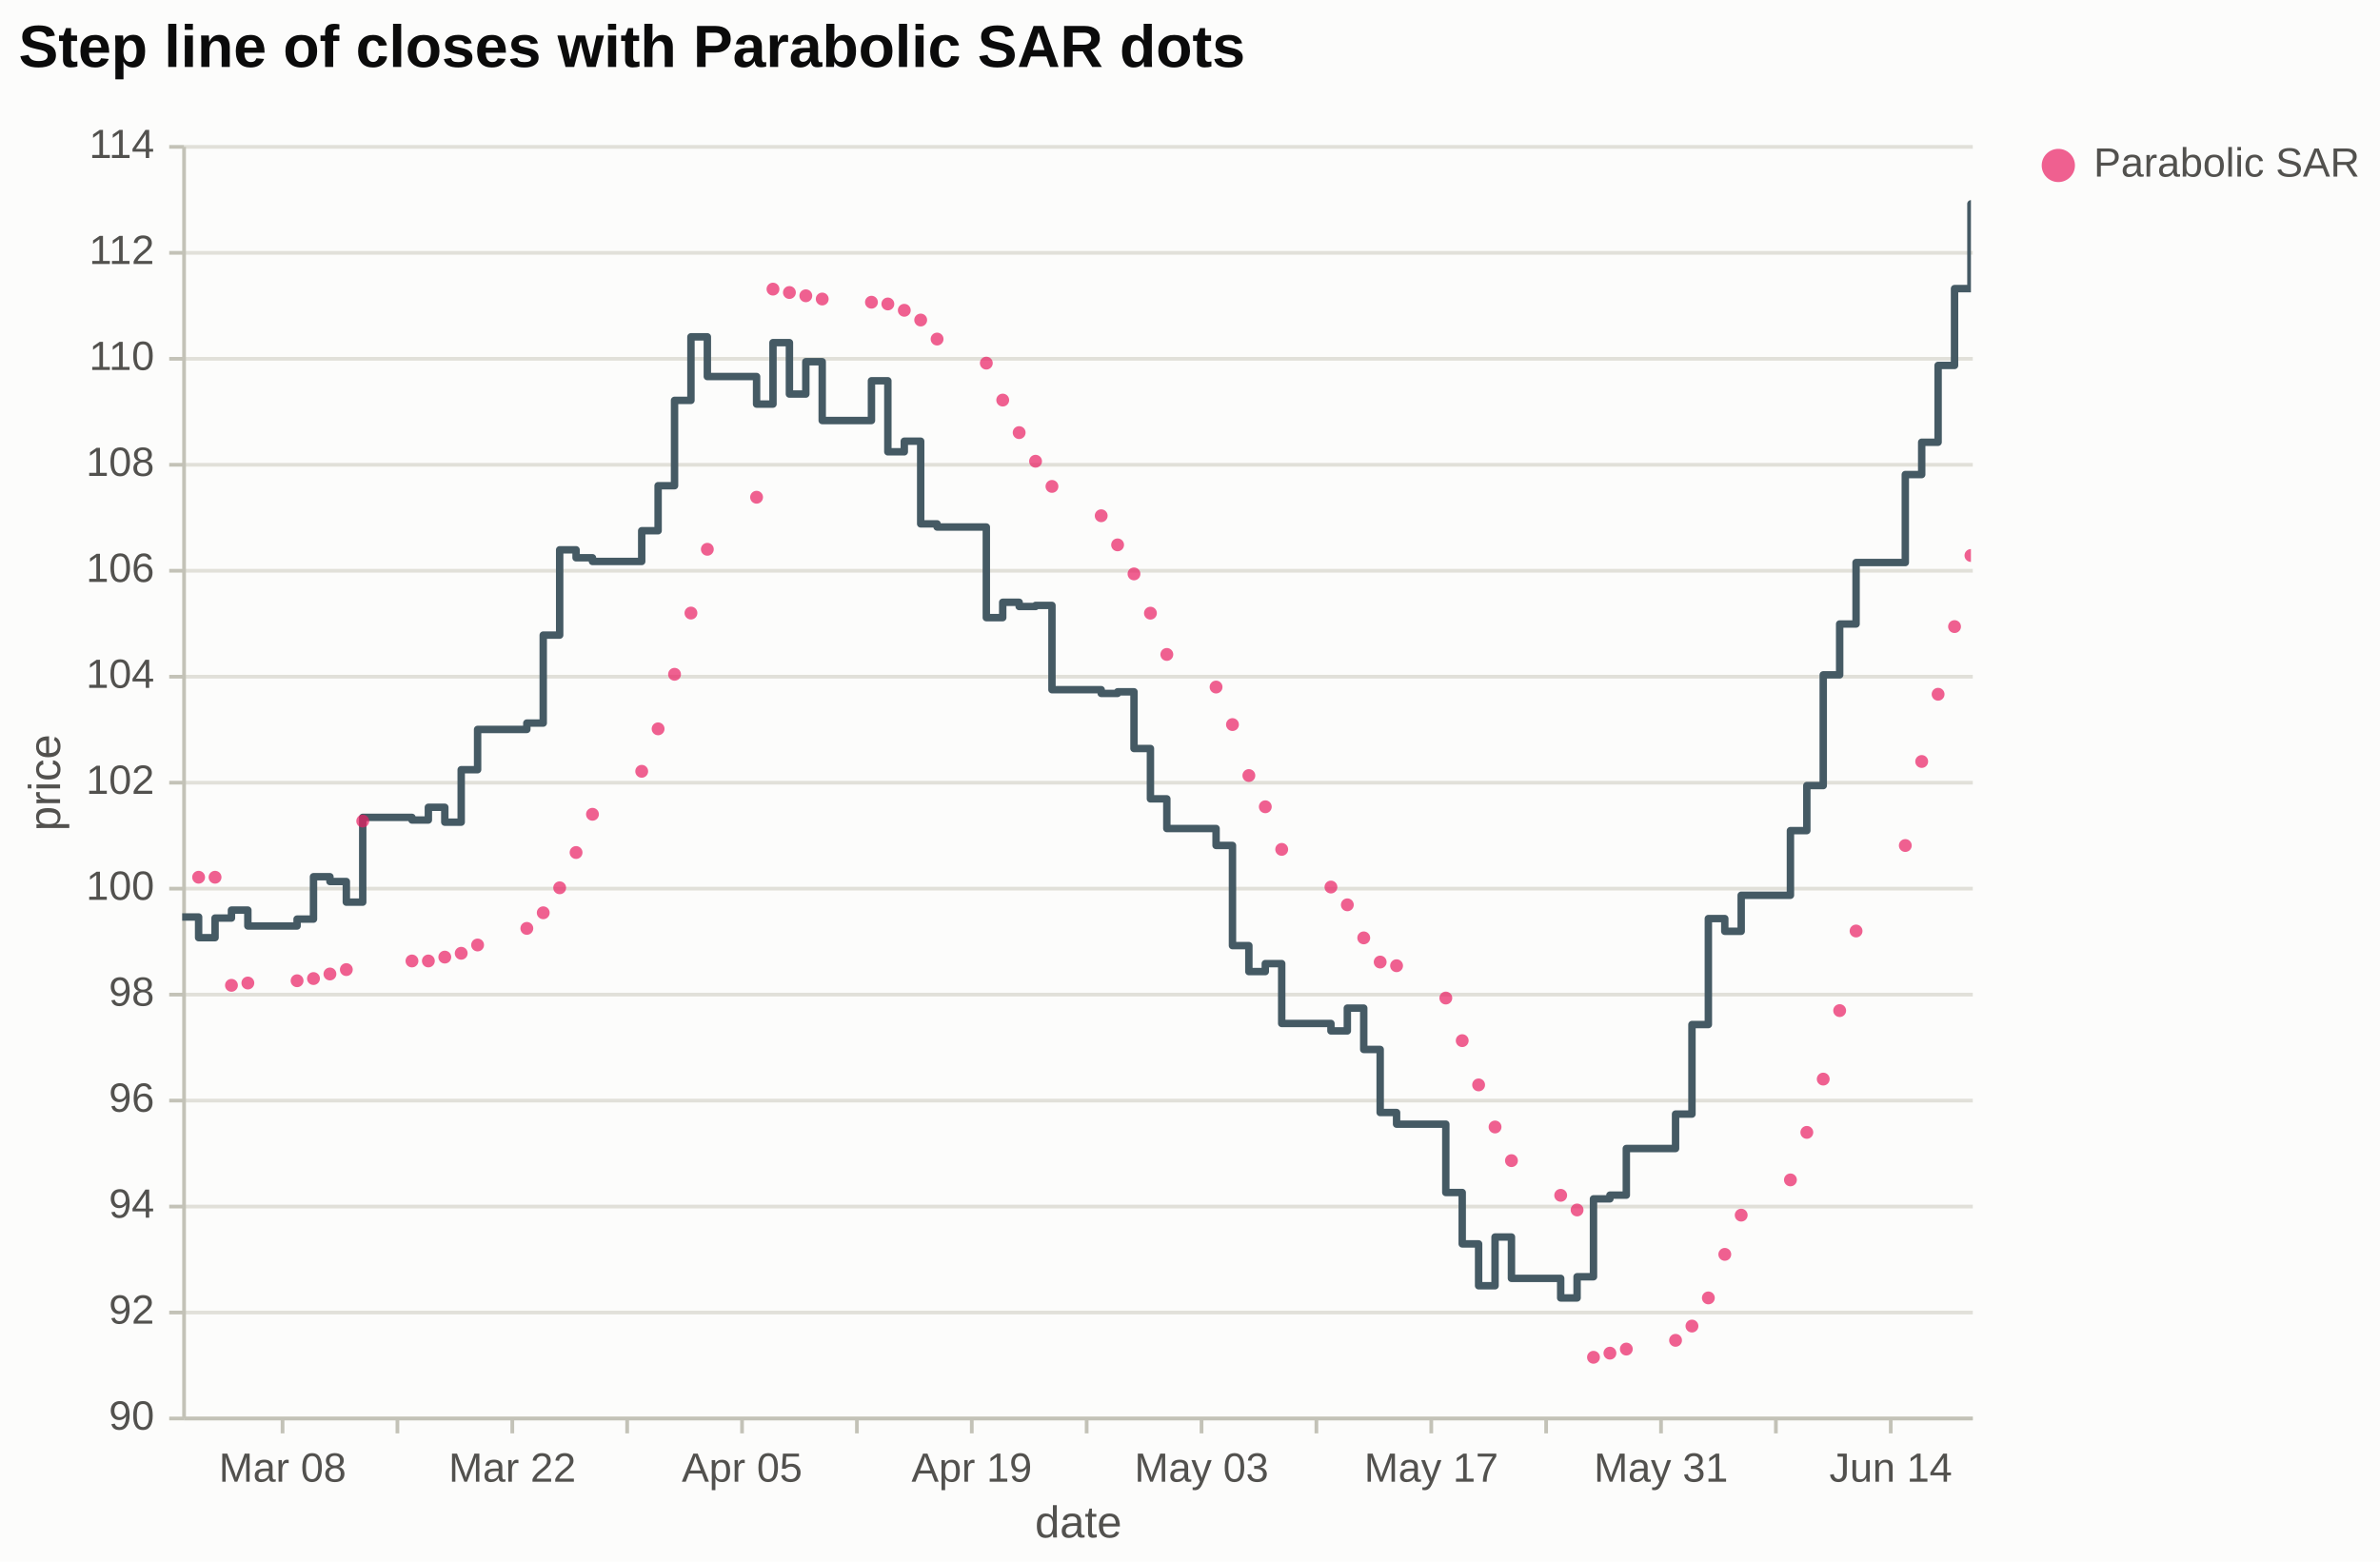
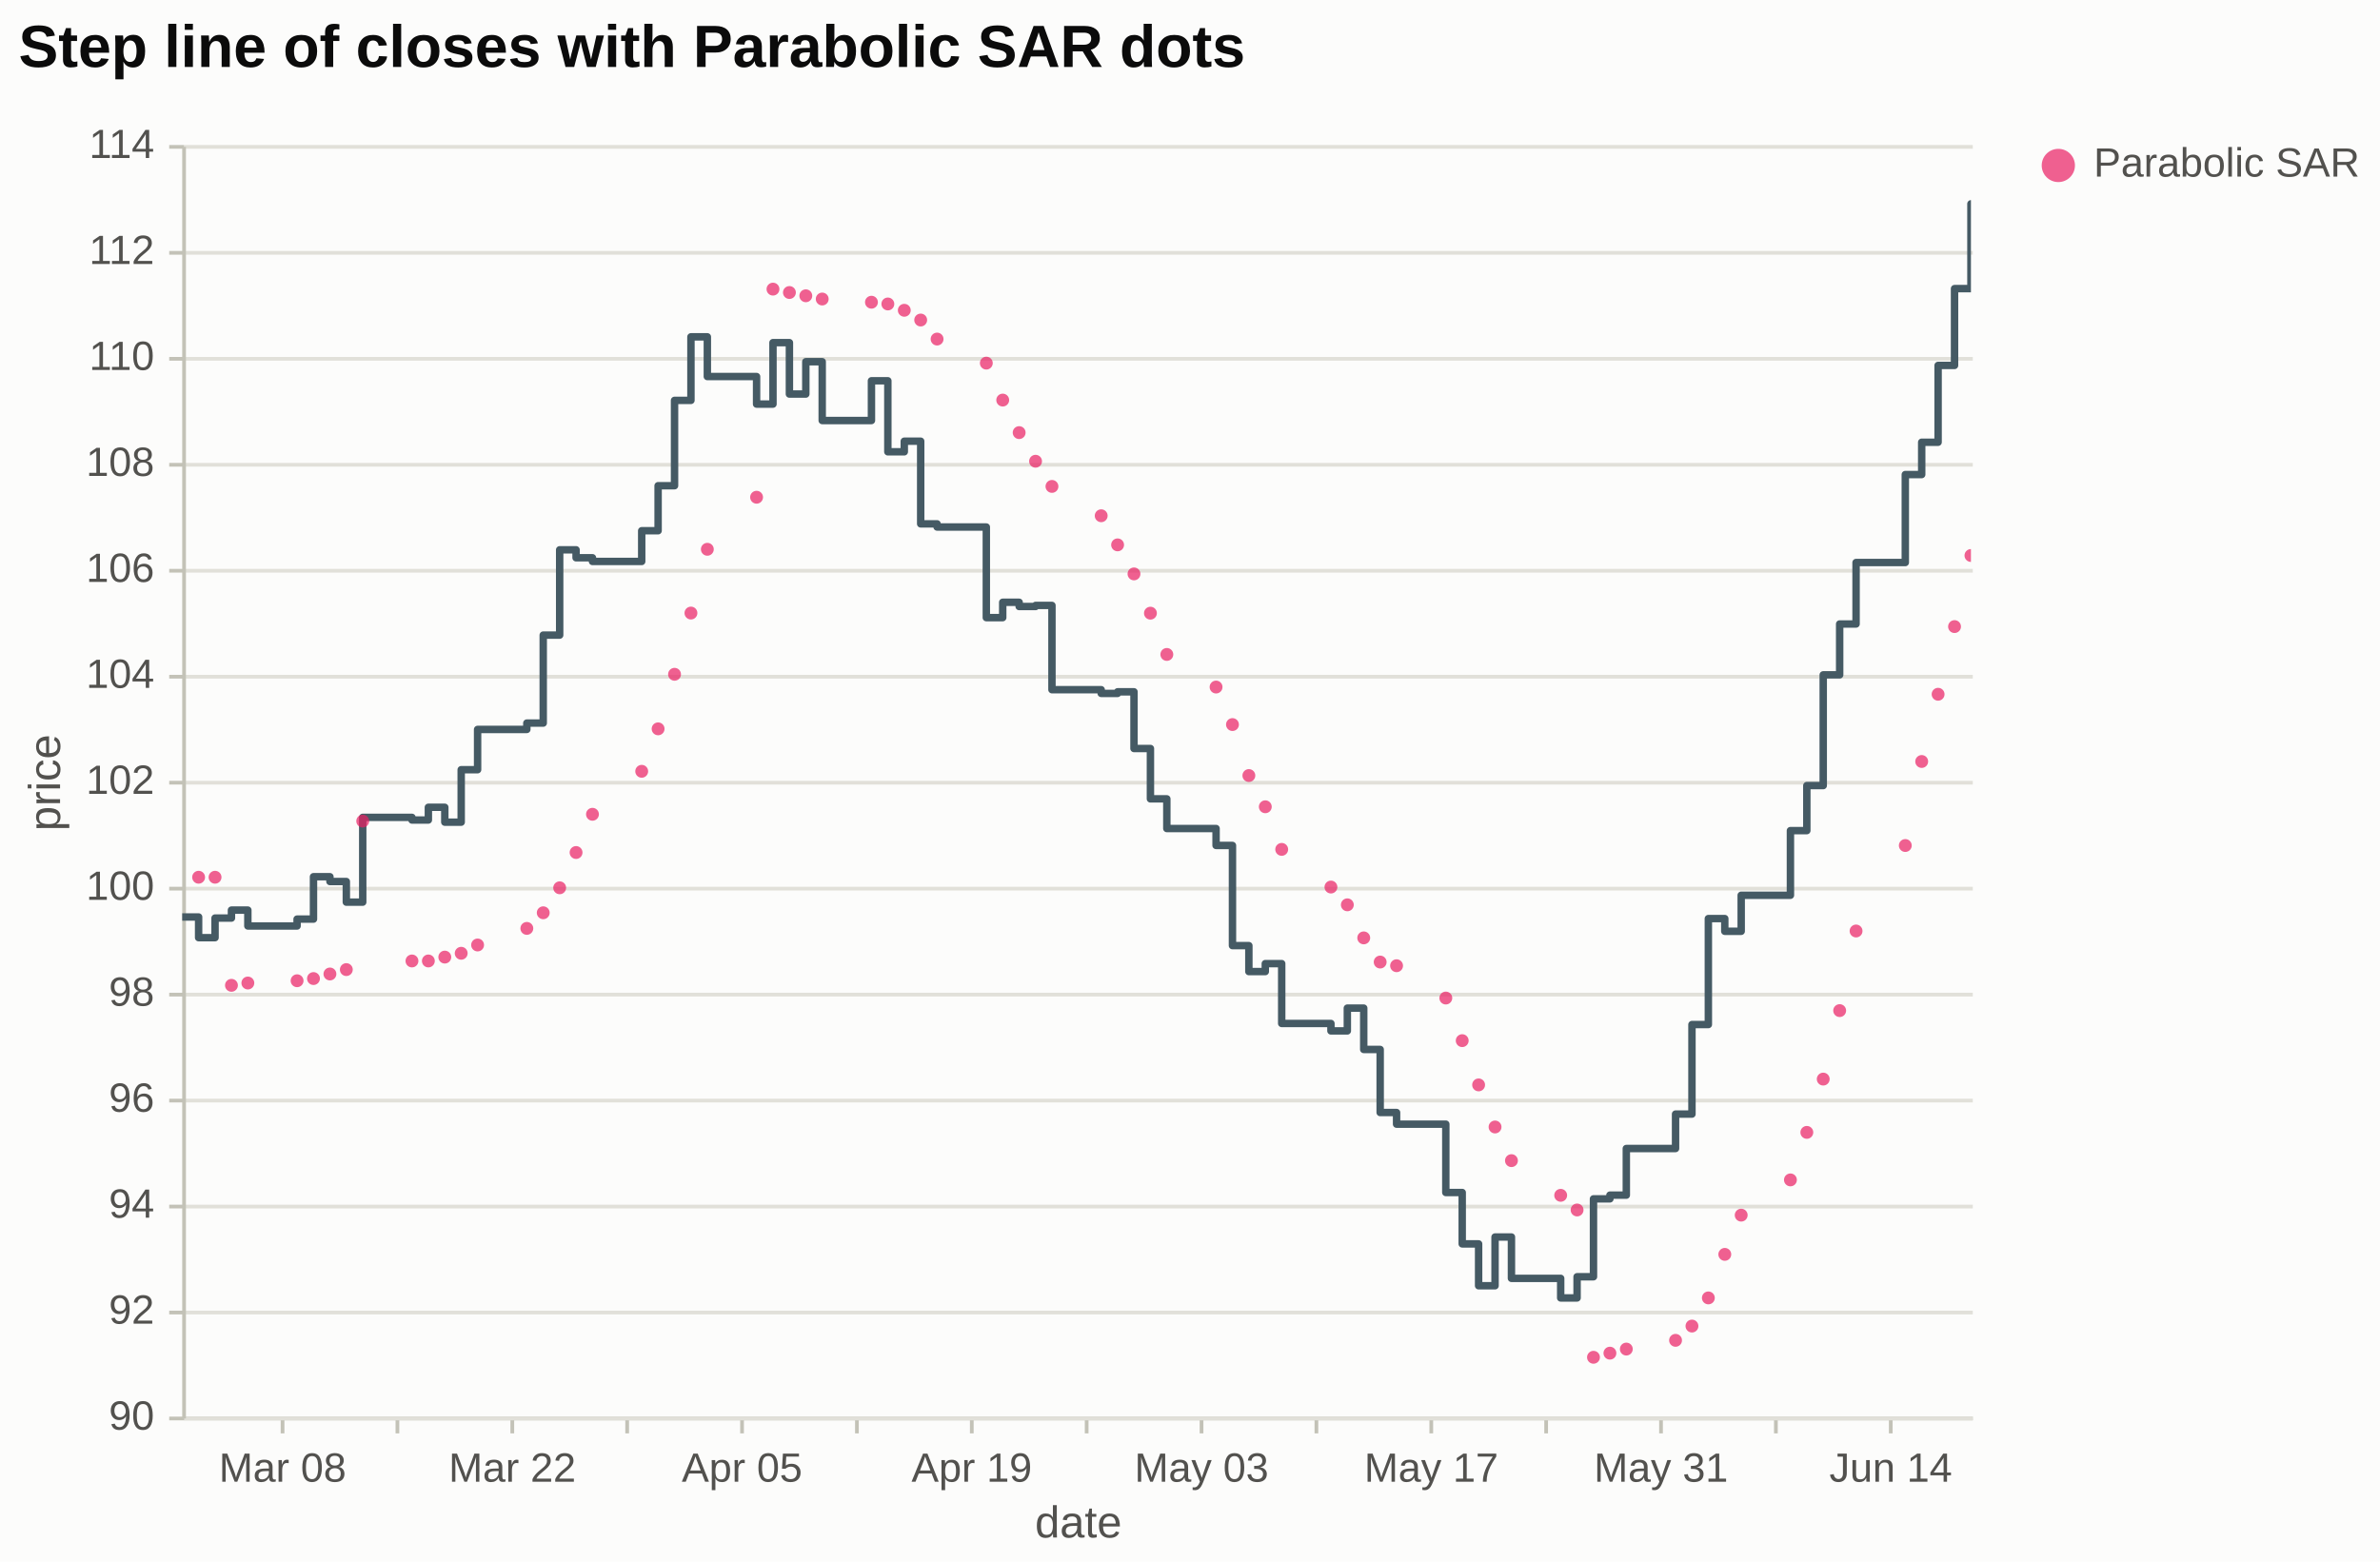
<svg xmlns="http://www.w3.org/2000/svg" width="640" height="420" viewBox="0 0 640 420" font-family="Arial, Liberation Sans, sans-serif">
  <defs>
    <clipPath id="clip-price">
      <rect x="49" y="39" width="481" height="342">
</rect>
    </clipPath>
  </defs>
  <rect width="100%" height="100%" fill="#fcfcfb">
</rect>
-   <line x1="49.5" y1="381.5" x2="530.5" y2="381.5" stroke="#e1e0d9" stroke-width="1">
- </line>
-   <line x1="49.5" y1="353" x2="530.5" y2="353" stroke="#e1e0d9" stroke-width="1">
- </line>
-   <line x1="49.5" y1="324.5" x2="530.5" y2="324.5" stroke="#e1e0d9" stroke-width="1">
- </line>
-   <line x1="49.5" y1="296" x2="530.5" y2="296" stroke="#e1e0d9" stroke-width="1">
- </line>
-   <line x1="49.5" y1="267.5" x2="530.5" y2="267.5" stroke="#e1e0d9" stroke-width="1">
- </line>
-   <line x1="49.5" y1="239" x2="530.5" y2="239" stroke="#e1e0d9" stroke-width="1">
- </line>
-   <line x1="49.5" y1="210.5" x2="530.5" y2="210.5" stroke="#e1e0d9" stroke-width="1">
- </line>
-   <line x1="49.5" y1="182" x2="530.5" y2="182" stroke="#e1e0d9" stroke-width="1">
- </line>
-   <line x1="49.5" y1="153.5" x2="530.5" y2="153.5" stroke="#e1e0d9" stroke-width="1">
- </line>
-   <line x1="49.5" y1="125" x2="530.5" y2="125" stroke="#e1e0d9" stroke-width="1">
- </line>
-   <line x1="49.5" y1="96.5" x2="530.5" y2="96.5" stroke="#e1e0d9" stroke-width="1">
- </line>
-   <line x1="49.5" y1="68" x2="530.5" y2="68" stroke="#e1e0d9" stroke-width="1">
- </line>
-   <line x1="49.5" y1="39.5" x2="530.5" y2="39.5" stroke="#e1e0d9" stroke-width="1">
- </line>
  <line x1="49.5" y1="381.5" x2="530.5" y2="381.5" stroke="#c3c2b7" stroke-width="1">
</line>
  <line x1="75.98" y1="381.5" x2="75.98" y2="385.5" stroke="#c3c2b7" stroke-width="1">
</line>
  <text x="75.98" y="398.5" font-size="11" fill="#52514e" text-anchor="middle">Mar 08</text>
  <line x1="106.87" y1="381.5" x2="106.87" y2="385.5" stroke="#c3c2b7" stroke-width="1">
</line>
  <line x1="137.76" y1="381.5" x2="137.76" y2="385.5" stroke="#c3c2b7" stroke-width="1">
</line>
  <text x="137.76" y="398.5" font-size="11" fill="#52514e" text-anchor="middle">Mar 22</text>
  <line x1="168.65" y1="381.5" x2="168.65" y2="385.5" stroke="#c3c2b7" stroke-width="1">
</line>
  <line x1="199.54" y1="381.5" x2="199.54" y2="385.5" stroke="#c3c2b7" stroke-width="1">
</line>
  <text x="199.54" y="398.5" font-size="11" fill="#52514e" text-anchor="middle">Apr 05</text>
  <line x1="230.43" y1="381.5" x2="230.43" y2="385.5" stroke="#c3c2b7" stroke-width="1">
</line>
  <line x1="261.32" y1="381.5" x2="261.32" y2="385.5" stroke="#c3c2b7" stroke-width="1">
</line>
  <text x="261.32" y="398.5" font-size="11" fill="#52514e" text-anchor="middle">Apr 19</text>
  <line x1="292.21" y1="381.5" x2="292.21" y2="385.5" stroke="#c3c2b7" stroke-width="1">
</line>
  <line x1="323.1" y1="381.5" x2="323.1" y2="385.5" stroke="#c3c2b7" stroke-width="1">
</line>
  <text x="323.1" y="398.5" font-size="11" fill="#52514e" text-anchor="middle">May 03</text>
  <line x1="353.99" y1="381.5" x2="353.99" y2="385.5" stroke="#c3c2b7" stroke-width="1">
</line>
  <line x1="384.88" y1="381.5" x2="384.88" y2="385.5" stroke="#c3c2b7" stroke-width="1">
</line>
  <text x="384.88" y="398.5" font-size="11" fill="#52514e" text-anchor="middle">May 17</text>
  <line x1="415.77" y1="381.5" x2="415.77" y2="385.5" stroke="#c3c2b7" stroke-width="1">
</line>
  <line x1="446.66" y1="381.5" x2="446.66" y2="385.5" stroke="#c3c2b7" stroke-width="1">
</line>
  <text x="446.66" y="398.5" font-size="11" fill="#52514e" text-anchor="middle">May 31</text>
  <line x1="477.55" y1="381.5" x2="477.55" y2="385.5" stroke="#c3c2b7" stroke-width="1">
</line>
  <line x1="508.44" y1="381.5" x2="508.44" y2="385.5" stroke="#c3c2b7" stroke-width="1">
</line>
  <text x="508.44" y="398.5" font-size="11" fill="#52514e" text-anchor="middle">Jun 14</text>
  <text x="290" y="413.5" font-size="12" fill="#52514e" font-weight="normal" text-anchor="middle">date</text>
+   <line x1="49.5" y1="381.5" x2="530.5" y2="381.5" stroke="#e1e0d9" stroke-width="1">
+ </line>
+   <line x1="49.5" y1="353" x2="530.5" y2="353" stroke="#e1e0d9" stroke-width="1">
+ </line>
+   <line x1="49.5" y1="324.5" x2="530.5" y2="324.5" stroke="#e1e0d9" stroke-width="1">
+ </line>
+   <line x1="49.5" y1="296" x2="530.5" y2="296" stroke="#e1e0d9" stroke-width="1">
+ </line>
+   <line x1="49.5" y1="267.5" x2="530.5" y2="267.5" stroke="#e1e0d9" stroke-width="1">
+ </line>
+   <line x1="49.5" y1="239" x2="530.5" y2="239" stroke="#e1e0d9" stroke-width="1">
+ </line>
+   <line x1="49.5" y1="210.5" x2="530.5" y2="210.5" stroke="#e1e0d9" stroke-width="1">
+ </line>
+   <line x1="49.5" y1="182" x2="530.5" y2="182" stroke="#e1e0d9" stroke-width="1">
+ </line>
+   <line x1="49.5" y1="153.5" x2="530.5" y2="153.5" stroke="#e1e0d9" stroke-width="1">
+ </line>
+   <line x1="49.5" y1="125" x2="530.5" y2="125" stroke="#e1e0d9" stroke-width="1">
+ </line>
+   <line x1="49.5" y1="96.5" x2="530.5" y2="96.5" stroke="#e1e0d9" stroke-width="1">
+ </line>
+   <line x1="49.5" y1="68" x2="530.5" y2="68" stroke="#e1e0d9" stroke-width="1">
+ </line>
+   <line x1="49.5" y1="39.5" x2="530.5" y2="39.5" stroke="#e1e0d9" stroke-width="1">
+ </line>
  <line x1="49.5" y1="39.5" x2="49.5" y2="381.5" stroke="#c3c2b7" stroke-width="1">
</line>
  <line x1="45.5" y1="381.5" x2="49.5" y2="381.5" stroke="#c3c2b7" stroke-width="1">
</line>
  <text x="41.5" y="384.5" font-size="11" fill="#52514e" text-anchor="end">90</text>
  <line x1="45.5" y1="353" x2="49.5" y2="353" stroke="#c3c2b7" stroke-width="1">
</line>
  <text x="41.5" y="356" font-size="11" fill="#52514e" text-anchor="end">92</text>
  <line x1="45.5" y1="324.5" x2="49.5" y2="324.5" stroke="#c3c2b7" stroke-width="1">
</line>
  <text x="41.5" y="327.5" font-size="11" fill="#52514e" text-anchor="end">94</text>
  <line x1="45.5" y1="296" x2="49.5" y2="296" stroke="#c3c2b7" stroke-width="1">
</line>
  <text x="41.5" y="299" font-size="11" fill="#52514e" text-anchor="end">96</text>
  <line x1="45.5" y1="267.5" x2="49.5" y2="267.5" stroke="#c3c2b7" stroke-width="1">
</line>
  <text x="41.5" y="270.5" font-size="11" fill="#52514e" text-anchor="end">98</text>
  <line x1="45.5" y1="239" x2="49.5" y2="239" stroke="#c3c2b7" stroke-width="1">
</line>
  <text x="41.5" y="242" font-size="11" fill="#52514e" text-anchor="end">100</text>
  <line x1="45.5" y1="210.5" x2="49.5" y2="210.5" stroke="#c3c2b7" stroke-width="1">
</line>
  <text x="41.5" y="213.5" font-size="11" fill="#52514e" text-anchor="end">102</text>
  <line x1="45.5" y1="182" x2="49.5" y2="182" stroke="#c3c2b7" stroke-width="1">
</line>
  <text x="41.5" y="185" font-size="11" fill="#52514e" text-anchor="end">104</text>
  <line x1="45.5" y1="153.5" x2="49.5" y2="153.5" stroke="#c3c2b7" stroke-width="1">
</line>
  <text x="41.5" y="156.5" font-size="11" fill="#52514e" text-anchor="end">106</text>
  <line x1="45.5" y1="125" x2="49.5" y2="125" stroke="#c3c2b7" stroke-width="1">
</line>
  <text x="41.5" y="128" font-size="11" fill="#52514e" text-anchor="end">108</text>
  <line x1="45.5" y1="96.5" x2="49.5" y2="96.5" stroke="#c3c2b7" stroke-width="1">
</line>
  <text x="41.5" y="99.5" font-size="11" fill="#52514e" text-anchor="end">110</text>
  <line x1="45.5" y1="68" x2="49.5" y2="68" stroke="#c3c2b7" stroke-width="1">
</line>
  <text x="41.5" y="71" font-size="11" fill="#52514e" text-anchor="end">112</text>
  <line x1="45.5" y1="39.5" x2="49.5" y2="39.5" stroke="#c3c2b7" stroke-width="1">
</line>
  <text x="41.5" y="42.5" font-size="11" fill="#52514e" text-anchor="end">114</text>
  <text x="19.15" y="210.5" dy="-3" font-size="12" fill="#52514e" font-weight="normal" text-anchor="middle" transform="rotate(-90 19.15 210.5)">price</text>
  <g clip-path="url(#clip-price)">
    <path d="M49,246.62L53.41,246.62L53.41,252.18L57.83,252.18L57.83,246.91L62.24,246.91L62.24,244.77L66.65,244.77L66.65,249.04L79.89,249.04L79.89,247.19L84.3,247.19L84.3,235.79L88.72,235.79L88.72,237.08L93.13,237.08L93.13,242.63L97.54,242.63L97.54,219.83L110.78,219.83L110.78,220.54L115.19,220.54L115.19,217.12L119.61,217.12L119.61,221.12L124.02,221.12L124.02,207.01L128.43,207.01L128.43,196.18L141.67,196.18L141.67,194.47L146.08,194.47L146.08,170.81L150.5,170.81L150.5,147.87L154.91,147.87L154.91,150.01L159.32,150.01L159.32,151L172.56,151L172.56,142.74L176.97,142.74L176.97,130.63L181.39,130.63L181.39,107.68L185.8,107.68L185.8,90.59L190.21,90.59L190.21,101.27L203.45,101.27L203.45,108.68L207.86,108.68L207.86,92.15L212.28,92.15L212.28,105.98L216.69,105.98L216.69,97.28L221.1,97.28L221.1,113.1L234.34,113.1L234.34,102.41L238.75,102.41L238.75,121.51L243.17,121.51L243.17,118.66L247.58,118.66L247.58,140.89L251.99,140.89L251.99,141.74L265.23,141.74L265.23,166.11L269.64,166.11L269.64,161.98L274.06,161.98L274.06,163.12L278.47,163.12L278.47,162.83L282.88,162.83L282.88,185.49L296.12,185.49L296.12,186.49L300.53,186.49L300.53,186.06L304.94,186.06L304.94,201.31L309.36,201.31L309.36,214.85L313.77,214.85L313.77,222.83L327.01,222.83L327.01,227.38L331.42,227.38L331.42,254.32L335.83,254.32L335.83,261.3L340.25,261.3L340.25,259.16L344.66,259.16L344.66,275.26L357.9,275.26L357.9,277.26L362.31,277.26L362.31,271.13L366.72,271.13L366.72,282.25L371.14,282.25L371.14,299.21L375.55,299.21L375.55,302.34L388.79,302.34L388.79,320.72L393.2,320.72L393.2,334.54L397.61,334.54L397.61,345.8L402.03,345.8L402.03,332.69L406.44,332.69L406.44,343.81L419.68,343.81L419.68,349.08L424.09,349.08L424.09,343.38L428.5,343.38L428.5,322.43L432.92,322.43L432.92,321.43L437.33,321.43L437.33,308.89L450.57,308.89L450.57,299.63L454.98,299.63L454.98,275.55L459.39,275.55L459.39,247.05L463.81,247.05L463.81,250.47L468.22,250.47L468.22,240.78L481.46,240.78L481.46,223.39L485.87,223.39L485.87,211.28L490.28,211.28L490.28,181.5L494.7,181.5L494.7,167.82L499.11,167.82L499.11,151.29L512.35,151.29L512.35,127.63L516.76,127.63L516.76,118.94L521.17,118.94L521.17,98.28L525.59,98.28L525.59,77.62L530,77.62L530,54.82" fill="none" stroke="#455a64" stroke-width="2" stroke-linecap="round" stroke-linejoin="round">
</path>
    <circle cx="53.41" cy="235.93" r="1.73" fill="#e91e63" opacity="0.7">
</circle>
    <circle cx="57.83" cy="235.93" r="1.73" fill="#e91e63" opacity="0.7">
</circle>
    <circle cx="62.24" cy="265" r="1.73" fill="#e91e63" opacity="0.7">
</circle>
    <circle cx="66.65" cy="264.38" r="1.73" fill="#e91e63" opacity="0.7">
</circle>
    <circle cx="79.89" cy="263.77" r="1.73" fill="#e91e63" opacity="0.7">
</circle>
    <circle cx="84.3" cy="263.18" r="1.73" fill="#e91e63" opacity="0.7">
</circle>
    <circle cx="88.72" cy="261.95" r="1.73" fill="#e91e63" opacity="0.7">
</circle>
    <circle cx="93.13" cy="260.77" r="1.73" fill="#e91e63" opacity="0.7">
</circle>
    <circle cx="97.54" cy="220.83" r="1.73" fill="#e91e63" opacity="0.7">
</circle>
    <circle cx="110.78" cy="258.45" r="1.73" fill="#e91e63" opacity="0.7">
</circle>
    <circle cx="115.19" cy="258.45" r="1.73" fill="#e91e63" opacity="0.7">
</circle>
    <circle cx="119.61" cy="257.41" r="1.73" fill="#e91e63" opacity="0.7">
</circle>
    <circle cx="124.02" cy="256.38" r="1.73" fill="#e91e63" opacity="0.7">
</circle>
    <circle cx="128.43" cy="254.15" r="1.73" fill="#e91e63" opacity="0.7">
</circle>
    <circle cx="141.67" cy="249.69" r="1.73" fill="#e91e63" opacity="0.7">
</circle>
    <circle cx="146.08" cy="245.49" r="1.73" fill="#e91e63" opacity="0.7">
</circle>
    <circle cx="150.5" cy="238.77" r="1.73" fill="#e91e63" opacity="0.7">
</circle>
    <circle cx="154.91" cy="229.28" r="1.73" fill="#e91e63" opacity="0.7">
</circle>
    <circle cx="159.32" cy="219" r="1.73" fill="#e91e63" opacity="0.7">
</circle>
    <circle cx="172.56" cy="207.44" r="1.73" fill="#e91e63" opacity="0.7">
</circle>
    <circle cx="176.97" cy="196.02" r="1.73" fill="#e91e63" opacity="0.7">
</circle>
    <circle cx="181.39" cy="181.35" r="1.73" fill="#e91e63" opacity="0.7">
</circle>
    <circle cx="185.8" cy="164.88" r="1.73" fill="#e91e63" opacity="0.7">
</circle>
    <circle cx="190.21" cy="147.73" r="1.73" fill="#e91e63" opacity="0.7">
</circle>
    <circle cx="203.45" cy="133.73" r="1.73" fill="#e91e63" opacity="0.7">
</circle>
    <circle cx="207.86" cy="77.76" r="1.73" fill="#e91e63" opacity="0.7">
</circle>
    <circle cx="212.28" cy="78.67" r="1.73" fill="#e91e63" opacity="0.7">
</circle>
    <circle cx="216.69" cy="79.55" r="1.73" fill="#e91e63" opacity="0.7">
</circle>
    <circle cx="221.1" cy="80.42" r="1.73" fill="#e91e63" opacity="0.7">
</circle>
    <circle cx="234.34" cy="81.28" r="1.73" fill="#e91e63" opacity="0.7">
</circle>
    <circle cx="238.75" cy="81.75" r="1.73" fill="#e91e63" opacity="0.7">
</circle>
    <circle cx="243.17" cy="83.45" r="1.73" fill="#e91e63" opacity="0.7">
</circle>
    <circle cx="247.58" cy="86.07" r="1.73" fill="#e91e63" opacity="0.7">
</circle>
    <circle cx="251.99" cy="91.19" r="1.73" fill="#e91e63" opacity="0.7">
</circle>
    <circle cx="265.23" cy="97.66" r="1.73" fill="#e91e63" opacity="0.7">
</circle>
    <circle cx="269.64" cy="107.6" r="1.73" fill="#e91e63" opacity="0.7">
</circle>
    <circle cx="274.06" cy="116.35" r="1.73" fill="#e91e63" opacity="0.7">
</circle>
    <circle cx="278.47" cy="124.05" r="1.73" fill="#e91e63" opacity="0.7">
</circle>
    <circle cx="282.88" cy="130.82" r="1.73" fill="#e91e63" opacity="0.7">
</circle>
    <circle cx="296.12" cy="138.71" r="1.73" fill="#e91e63" opacity="0.7">
</circle>
    <circle cx="300.53" cy="146.54" r="1.73" fill="#e91e63" opacity="0.7">
</circle>
    <circle cx="304.94" cy="154.35" r="1.73" fill="#e91e63" opacity="0.7">
</circle>
    <circle cx="309.36" cy="164.91" r="1.73" fill="#e91e63" opacity="0.7">
</circle>
    <circle cx="313.77" cy="176.01" r="1.73" fill="#e91e63" opacity="0.7">
</circle>
    <circle cx="327.01" cy="184.78" r="1.73" fill="#e91e63" opacity="0.7">
</circle>
    <circle cx="331.42" cy="194.87" r="1.73" fill="#e91e63" opacity="0.7">
</circle>
    <circle cx="335.83" cy="208.58" r="1.73" fill="#e91e63" opacity="0.7">
</circle>
    <circle cx="340.25" cy="216.98" r="1.73" fill="#e91e63" opacity="0.7">
</circle>
    <circle cx="344.66" cy="228.44" r="1.73" fill="#e91e63" opacity="0.7">
</circle>
    <circle cx="357.9" cy="238.57" r="1.73" fill="#e91e63" opacity="0.7">
</circle>
    <circle cx="362.31" cy="243.35" r="1.73" fill="#e91e63" opacity="0.7">
</circle>
    <circle cx="366.72" cy="252.24" r="1.73" fill="#e91e63" opacity="0.7">
</circle>
    <circle cx="371.14" cy="258.74" r="1.73" fill="#e91e63" opacity="0.7">
</circle>
    <circle cx="375.55" cy="259.73" r="1.73" fill="#e91e63" opacity="0.7">
</circle>
    <circle cx="388.79" cy="268.42" r="1.73" fill="#e91e63" opacity="0.7">
</circle>
    <circle cx="393.2" cy="279.88" r="1.73" fill="#e91e63" opacity="0.7">
</circle>
    <circle cx="397.61" cy="291.78" r="1.73" fill="#e91e63" opacity="0.7">
</circle>
    <circle cx="402.03" cy="303.1" r="1.73" fill="#e91e63" opacity="0.7">
</circle>
    <circle cx="406.44" cy="312.15" r="1.73" fill="#e91e63" opacity="0.7">
</circle>
    <circle cx="419.68" cy="321.48" r="1.73" fill="#e91e63" opacity="0.7">
</circle>
    <circle cx="424.09" cy="325.42" r="1.73" fill="#e91e63" opacity="0.7">
</circle>
    <circle cx="428.5" cy="365.04" r="1.73" fill="#e91e63" opacity="0.7">
</circle>
    <circle cx="432.92" cy="363.93" r="1.73" fill="#e91e63" opacity="0.7">
</circle>
    <circle cx="437.33" cy="362.83" r="1.73" fill="#e91e63" opacity="0.7">
</circle>
    <circle cx="450.57" cy="360.48" r="1.73" fill="#e91e63" opacity="0.7">
</circle>
    <circle cx="454.98" cy="356.64" r="1.73" fill="#e91e63" opacity="0.7">
</circle>
    <circle cx="459.39" cy="349.07" r="1.73" fill="#e91e63" opacity="0.7">
</circle>
    <circle cx="463.81" cy="337.36" r="1.73" fill="#e91e63" opacity="0.7">
</circle>
    <circle cx="468.22" cy="326.81" r="1.73" fill="#e91e63" opacity="0.7">
</circle>
    <circle cx="481.46" cy="317.33" r="1.73" fill="#e91e63" opacity="0.7">
</circle>
    <circle cx="485.87" cy="304.55" r="1.73" fill="#e91e63" opacity="0.7">
</circle>
    <circle cx="490.28" cy="290.22" r="1.73" fill="#e91e63" opacity="0.7">
</circle>
    <circle cx="494.7" cy="271.8" r="1.73" fill="#e91e63" opacity="0.7">
</circle>
    <circle cx="499.11" cy="250.39" r="1.73" fill="#e91e63" opacity="0.7">
</circle>
    <circle cx="512.35" cy="227.4" r="1.73" fill="#e91e63" opacity="0.7">
</circle>
    <circle cx="516.76" cy="204.8" r="1.73" fill="#e91e63" opacity="0.7">
</circle>
    <circle cx="521.17" cy="186.72" r="1.73" fill="#e91e63" opacity="0.7">
</circle>
    <circle cx="525.59" cy="168.52" r="1.73" fill="#e91e63" opacity="0.7">
</circle>
    <circle cx="530" cy="149.4" r="1.73" fill="#e91e63" opacity="0.7">
</circle>
  </g>
  <circle cx="553.5" cy="44.5" r="4.47" fill="#e91e63" opacity="0.7">
</circle>
  <text x="563" y="47.5" font-size="11" fill="#52514e" text-anchor="start">Parabolic SAR</text>
  <text x="5" y="18" font-size="16" fill="#0b0b0b" font-weight="600" text-anchor="start">Step line of closes with Parabolic SAR dots</text>
</svg>
